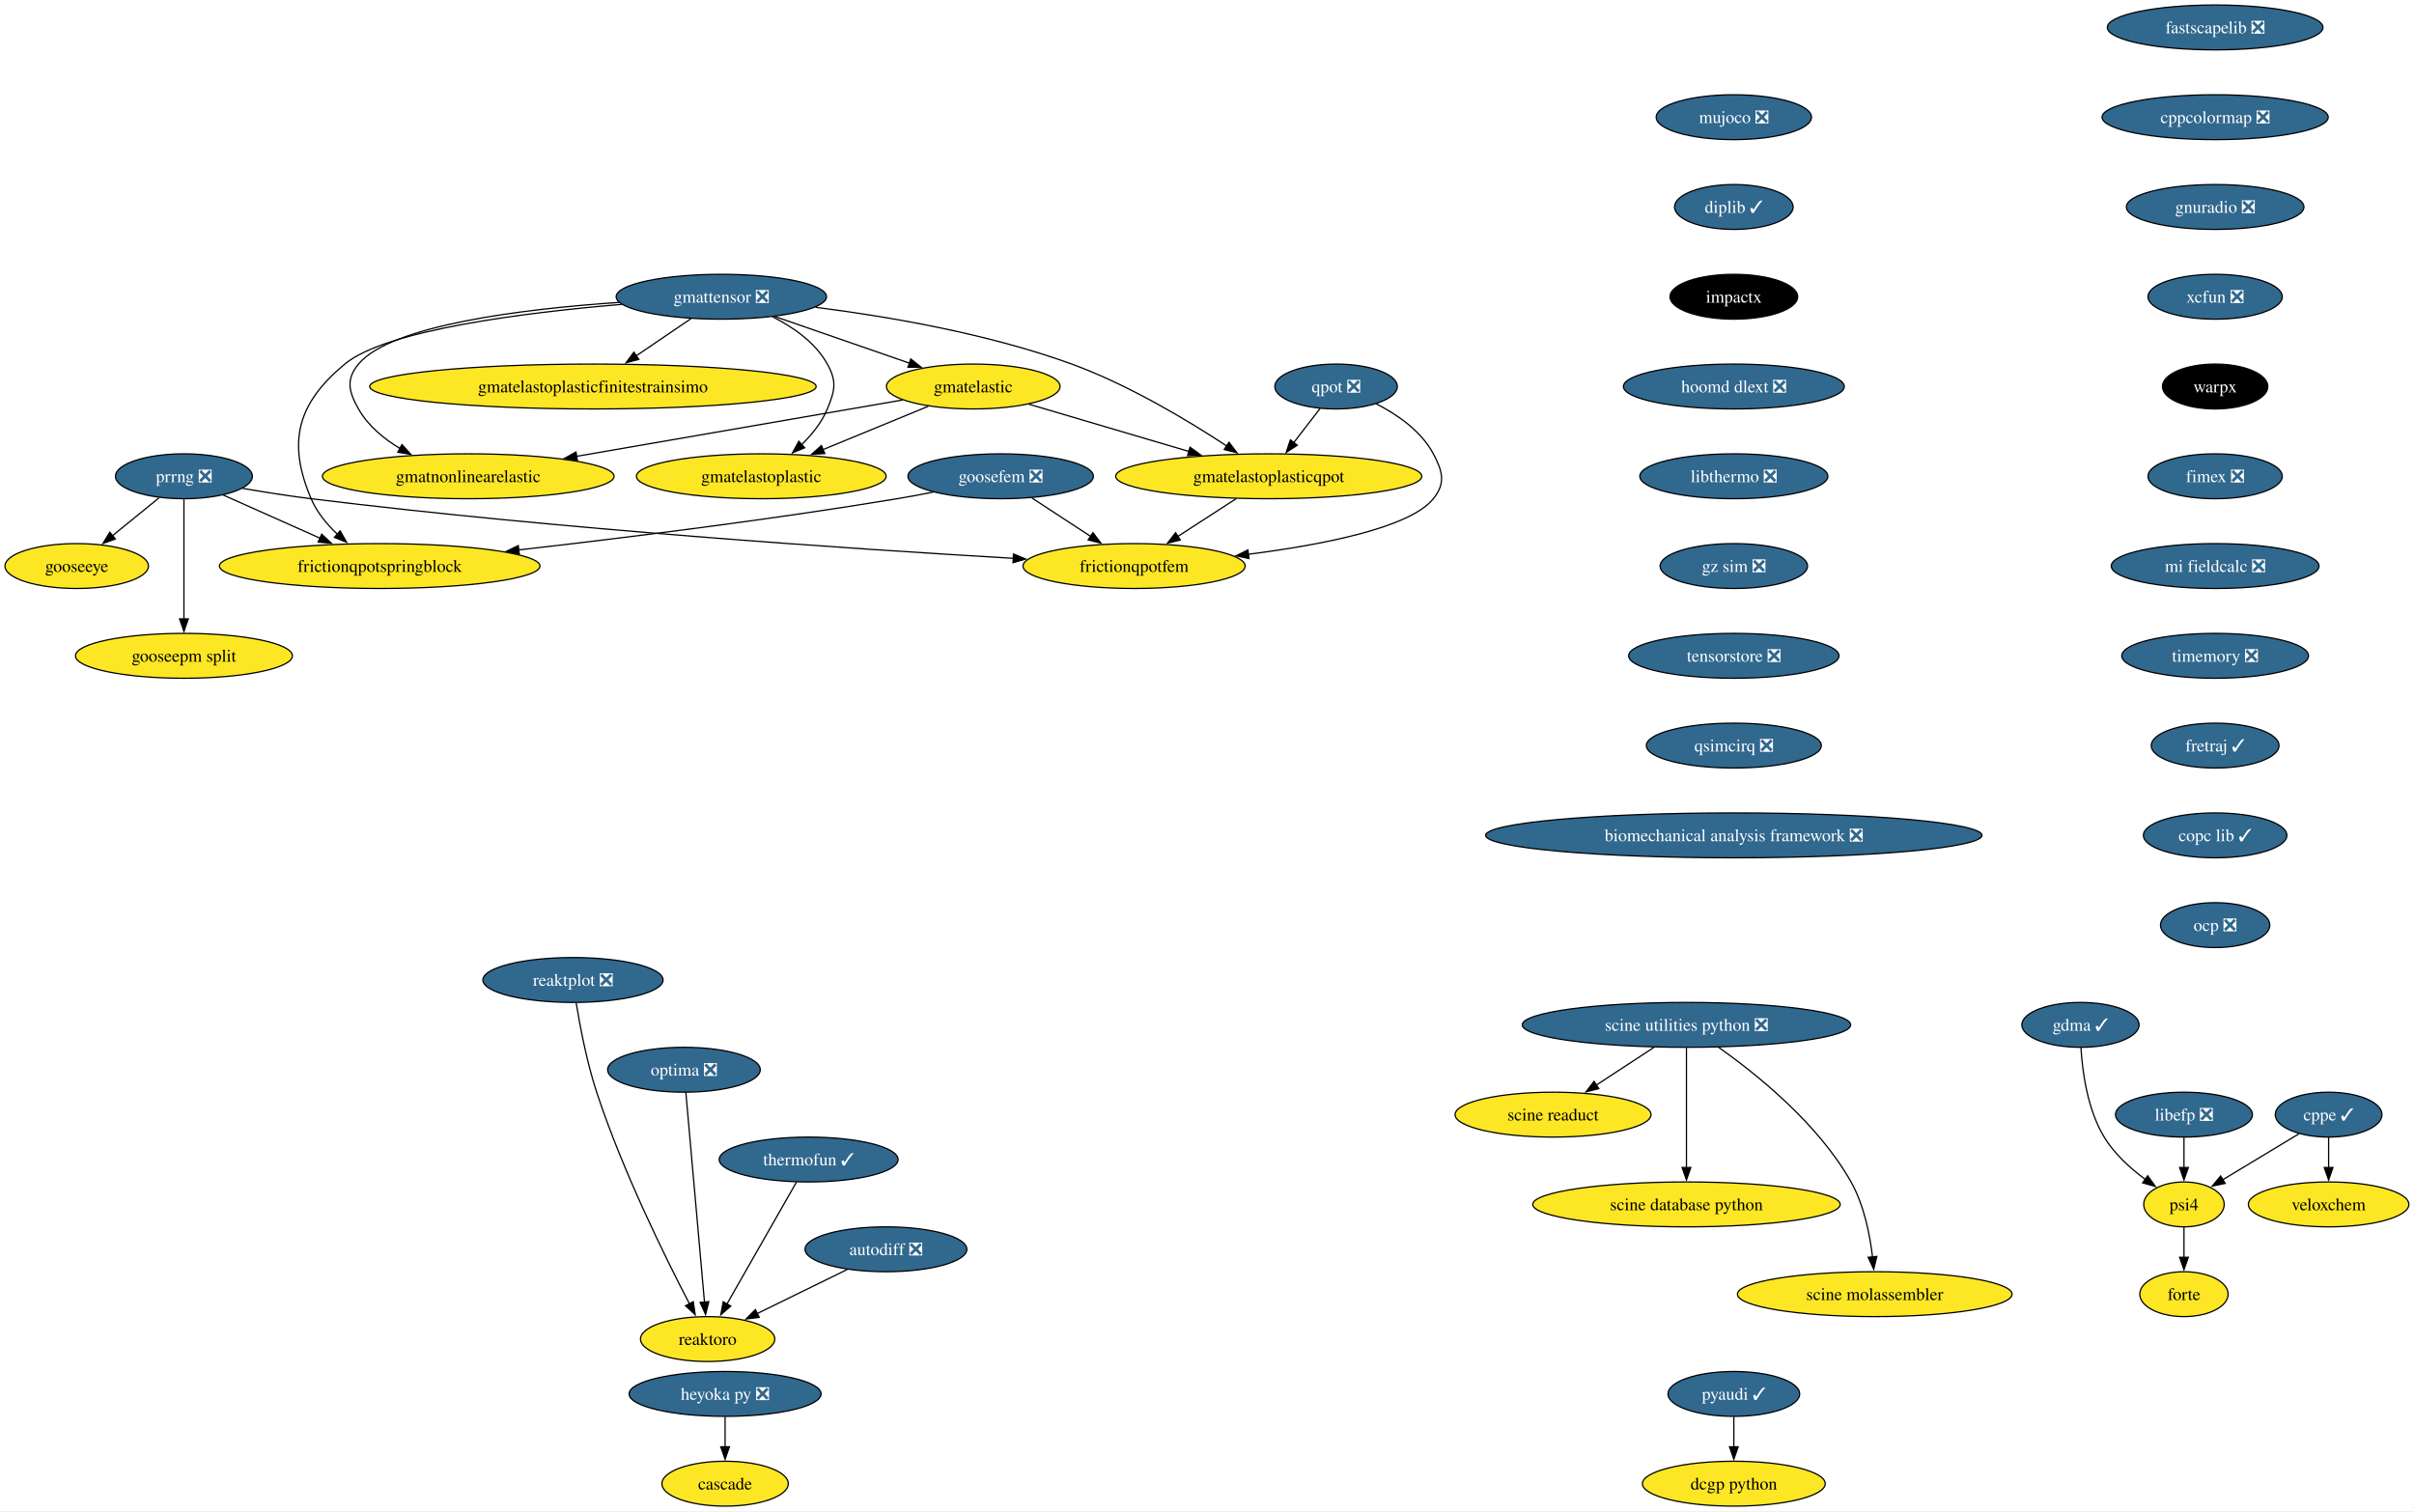
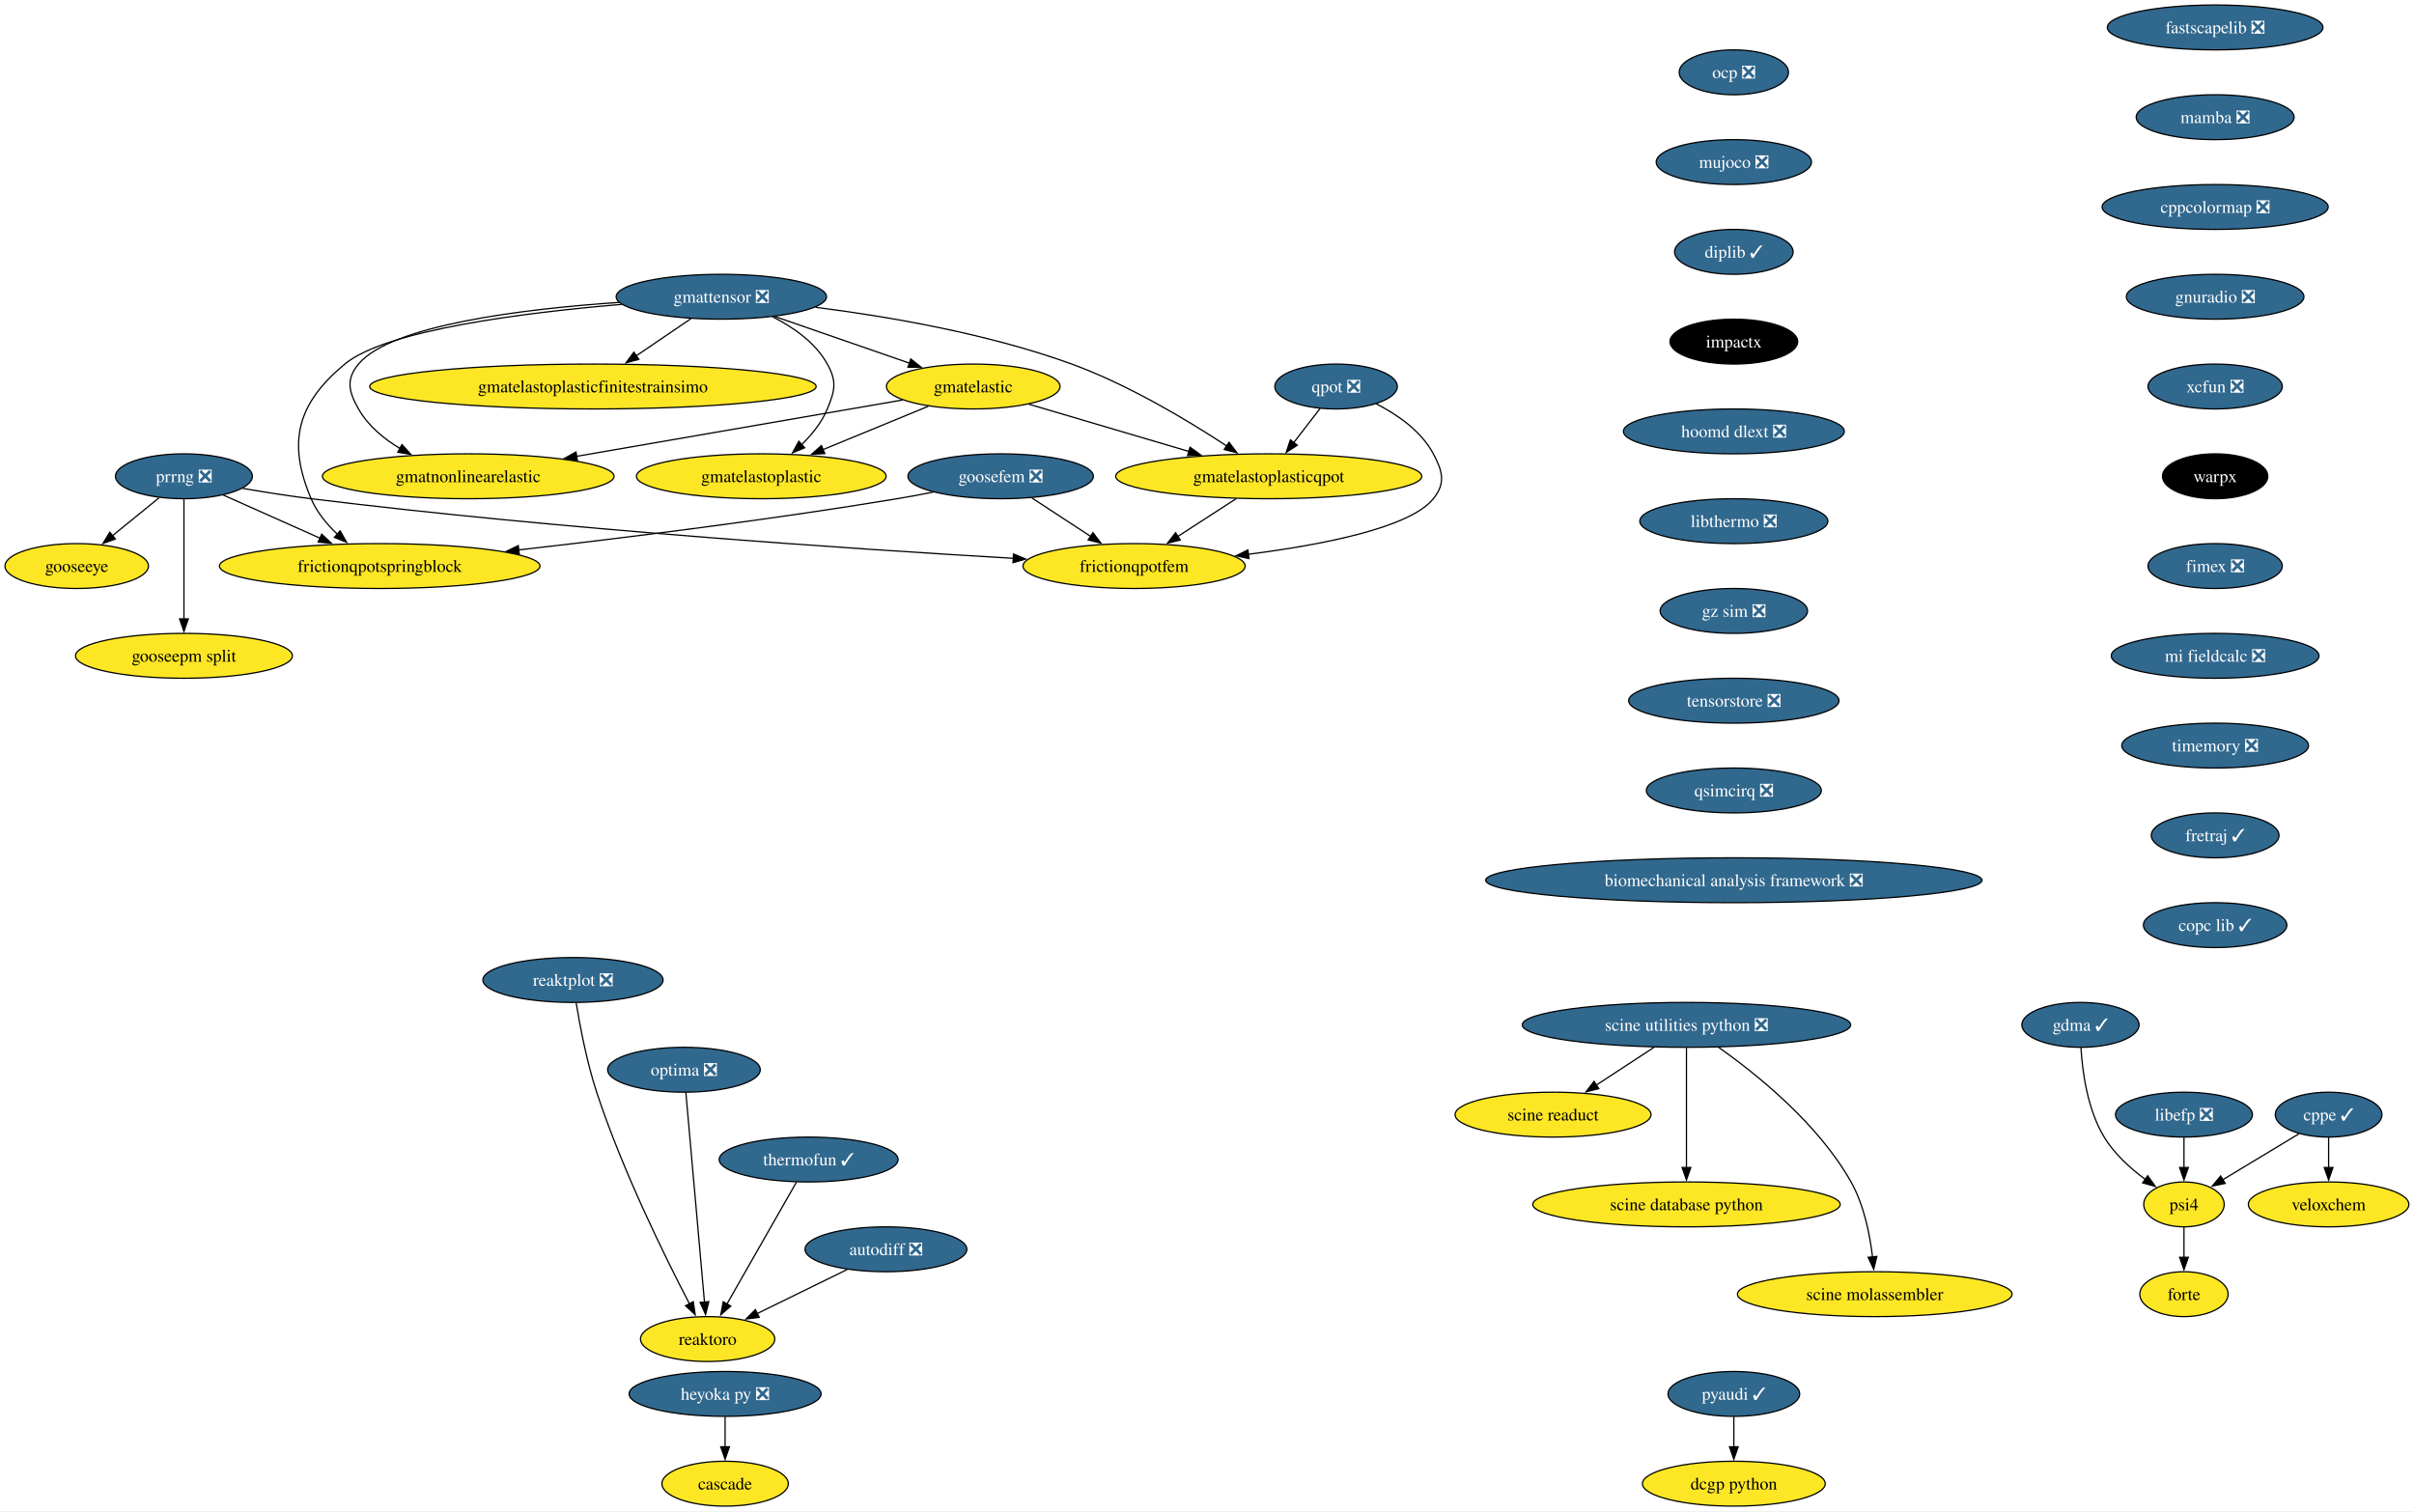
<svg xmlns="http://www.w3.org/2000/svg" xmlns:xlink="http://www.w3.org/1999/xlink" width="1936pt" height="1212pt" viewBox="0.00 0.00 1936.00 1212.00">
  <g id="graph0" class="graph" transform="scale(1 1) rotate(0) translate(4 1208)">
    <polygon fill="white" stroke="none" points="-4,4 -4,-1208 1931.88,-1208 1931.88,4 -4,4" />
    <g id="node1" class="node">
      <g id="a_node1">
        <a xlink:href="https://github.com/conda-forge/pyaudi-feedstock/pull/49" xlink:title="pyaudi ✓">
          <ellipse fill="#31688e" stroke="black" cx="1386.52" cy="-90" rx="52.79" ry="18" />
          <text xml:space="preserve" text-anchor="middle" x="1386.52" y="-85.33" font-family="Times,serif" font-size="14.00" fill="white">pyaudi ✓</text>
        </a>
      </g>
    </g>
    <g id="node2" class="node">
      <g id="a_node2">
        <a xlink:href="https://github.com/conda-forge/dcgp-python-feedstock" xlink:title="dcgp python">
          <ellipse fill="#fde725" stroke="black" cx="1386.52" cy="-18" rx="73.3" ry="18" />
          <text xml:space="preserve" text-anchor="middle" x="1386.52" y="-13.32" font-family="Times,serif" font-size="14.00">dcgp python</text>
        </a>
      </g>
    </g>
    <g id="edge1" class="edge">
      <path fill="none" stroke="black" d="M1386.52,-71.7C1386.52,-64.41 1386.52,-55.73 1386.52,-47.54" />
      <polygon fill="black" stroke="black" points="1390.02,-47.62 1386.52,-37.62 1383.02,-47.62 1390.02,-47.62" />
    </g>
    <g id="node3" class="node">
      <g id="a_node3">
        <a xlink:href="https://github.com/conda-forge/fastscapelib-feedstock/pull/22" xlink:title="fastscapelib ❎">
          <ellipse fill="#31688e" stroke="black" cx="1772.52" cy="-1186" rx="86.46" ry="18" />
          <text xml:space="preserve" text-anchor="middle" x="1772.52" y="-1181.33" font-family="Times,serif" font-size="14.00" fill="white">fastscapelib ❎</text>
        </a>
      </g>
    </g>
    <g id="node4" class="node">
      <g id="a_node4">
+         <a xlink:href="https://github.com/conda-forge/mamba-feedstock/pull/337" xlink:title="mamba ❎">
+           <ellipse fill="#31688e" stroke="black" cx="1772.52" cy="-1114" rx="63.31" ry="18" />
+           <text xml:space="preserve" text-anchor="middle" x="1772.52" y="-1109.33" font-family="Times,serif" font-size="14.00" fill="white">mamba ❎</text>
+         </a>
+       </g>
+     </g>
+     <g id="node7" class="node">
+       <g id="a_node7">
        <a xlink:href="https://github.com/conda-forge/cppcolormap-feedstock/pull/35" xlink:title="cppcolormap ❎">
-           <ellipse fill="#31688e" stroke="black" cx="1772.52" cy="-1114" rx="90.67" ry="18" />
-           <text xml:space="preserve" text-anchor="middle" x="1772.52" y="-1109.33" font-family="Times,serif" font-size="14.00" fill="white">cppcolormap ❎</text>
-         </a>
-       </g>
-     </g>
-     <g id="node8" class="node">
-       <g id="a_node8">
-         <a xlink:href="https://github.com/conda-forge/gnuradio-feedstock/pull/301" xlink:title="gnuradio ❎">
-           <ellipse fill="#31688e" stroke="black" cx="1772.52" cy="-1042" rx="71.2" ry="18" />
-           <text xml:space="preserve" text-anchor="middle" x="1772.52" y="-1037.33" font-family="Times,serif" font-size="14.00" fill="white">gnuradio ❎</text>
+           <ellipse fill="#31688e" stroke="black" cx="1772.52" cy="-1042" rx="90.67" ry="18" />
+           <text xml:space="preserve" text-anchor="middle" x="1772.52" y="-1037.33" font-family="Times,serif" font-size="14.00" fill="white">cppcolormap ❎</text>
        </a>
      </g>
    </g>
    <g id="node5" class="node">
      <g id="a_node5">
        <a xlink:href="https://github.com/conda-forge/reaktoro-feedstock" xlink:title="reaktoro">
          <ellipse fill="#fde725" stroke="black" cx="563.52" cy="-134" rx="53.84" ry="18" />
          <text xml:space="preserve" text-anchor="middle" x="563.52" y="-129.32" font-family="Times,serif" font-size="14.00">reaktoro</text>
        </a>
      </g>
    </g>
    <g id="node6" class="node">
      <g id="a_node6">
        <a xlink:href="https://github.com/conda-forge/autodiff-feedstock/pull/65" xlink:title="autodiff ❎">
          <ellipse fill="#31688e" stroke="black" cx="706.52" cy="-206" rx="64.89" ry="18" />
          <text xml:space="preserve" text-anchor="middle" x="706.52" y="-201.33" font-family="Times,serif" font-size="14.00" fill="white">autodiff ❎</text>
        </a>
      </g>
    </g>
    <g id="edge3" class="edge">
      <path fill="none" stroke="black" d="M675.49,-189.81C654.26,-179.42 625.94,-165.55 603.09,-154.37" />
      <polygon fill="black" stroke="black" points="604.9,-151.36 594.38,-150.11 601.83,-157.65 604.9,-151.36" />
    </g>
-     <g id="node7" class="node">
-       <g id="a_node7">
+     <g id="node9" class="node">
+       <g id="a_node9">
+         <a xlink:href="https://github.com/conda-forge/gnuradio-feedstock/pull/301" xlink:title="gnuradio ❎">
+           <ellipse fill="#31688e" stroke="black" cx="1772.52" cy="-970" rx="71.2" ry="18" />
+           <text xml:space="preserve" text-anchor="middle" x="1772.52" y="-965.33" font-family="Times,serif" font-size="14.00" fill="white">gnuradio ❎</text>
+         </a>
+       </g>
+     </g>
+     <g id="node8" class="node">
+       <g id="a_node8">
        <a xlink:href="https://github.com/conda-forge/thermofun-feedstock/pull/62" xlink:title="thermofun ✓">
          <ellipse fill="#31688e" stroke="black" cx="644.52" cy="-278" rx="71.73" ry="18" />
          <text xml:space="preserve" text-anchor="middle" x="644.52" y="-273.32" font-family="Times,serif" font-size="14.00" fill="white">thermofun ✓</text>
        </a>
      </g>
    </g>
-     <g id="edge4" class="edge">
+     <g id="edge5" class="edge">
      <path fill="none" stroke="black" d="M634.75,-259.87C620.89,-235.56 595.36,-190.82 578.93,-162.01" />
      <polygon fill="black" stroke="black" points="582.07,-160.46 574.08,-153.5 575.99,-163.92 582.07,-160.46" />
    </g>
+     <g id="node11" class="node">
+       <g id="a_node11">
+         <a xlink:href="https://github.com/conda-forge/xcfun-feedstock/pull/20" xlink:title="xcfun ❎">
+           <ellipse fill="#31688e" stroke="black" cx="1772.52" cy="-898" rx="53.84" ry="18" />
+           <text xml:space="preserve" text-anchor="middle" x="1772.52" y="-893.33" font-family="Times,serif" font-size="14.00" fill="white">xcfun ❎</text>
+         </a>
+       </g>
+     </g>
    <g id="node10" class="node">
      <g id="a_node10">
-         <a xlink:href="https://github.com/conda-forge/xcfun-feedstock/pull/20" xlink:title="xcfun ❎">
-           <ellipse fill="#31688e" stroke="black" cx="1772.52" cy="-970" rx="53.84" ry="18" />
-           <text xml:space="preserve" text-anchor="middle" x="1772.52" y="-965.33" font-family="Times,serif" font-size="14.00" fill="white">xcfun ❎</text>
-         </a>
-       </g>
-     </g>
-     <g id="node9" class="node">
-       <g id="a_node9">
        <a xlink:href="https://github.com/conda-forge/gooseeye-feedstock" xlink:title="gooseeye">
          <ellipse fill="#fde725" stroke="black" cx="57.52" cy="-754" rx="57.52" ry="18" />
          <text xml:space="preserve" text-anchor="middle" x="57.52" y="-749.33" font-family="Times,serif" font-size="14.00">gooseeye</text>
        </a>
      </g>
    </g>
-     <g id="node20" class="node">
-       <g id="a_node20">
+     <g id="node21" class="node">
+       <g id="a_node21">
        <a xlink:href="https://github.com/conda-forge/warpx-feedstock" xlink:title="warpx">
-           <ellipse fill="#000000" stroke="black" cx="1772.52" cy="-898" rx="42.26" ry="18" />
-           <text xml:space="preserve" text-anchor="middle" x="1772.52" y="-893.33" font-family="Times,serif" font-size="14.00" fill="white">warpx</text>
-         </a>
-       </g>
-     </g>
-     <g id="node11" class="node">
-       <g id="a_node11">
+           <ellipse fill="#000000" stroke="black" cx="1772.52" cy="-826" rx="42.26" ry="18" />
+           <text xml:space="preserve" text-anchor="middle" x="1772.52" y="-821.33" font-family="Times,serif" font-size="14.00" fill="white">warpx</text>
+         </a>
+       </g>
+     </g>
+     <g id="node12" class="node">
+       <g id="a_node12">
        <a xlink:href="https://github.com/conda-forge/gmatelastoplastic-feedstock" xlink:title="gmatelastoplastic">
          <ellipse fill="#fde725" stroke="black" cx="606.52" cy="-826" rx="100.14" ry="18" />
          <text xml:space="preserve" text-anchor="middle" x="606.52" y="-821.33" font-family="Times,serif" font-size="14.00">gmatelastoplastic</text>
        </a>
      </g>
    </g>
-     <g id="node12" class="node">
-       <g id="a_node12">
+     <g id="node13" class="node">
+       <g id="a_node13">
        <a xlink:href="https://github.com/conda-forge/gmatelastoplasticqpot-feedstock" xlink:title="gmatelastoplasticqpot">
          <ellipse fill="#fde725" stroke="black" cx="1013.52" cy="-826" rx="122.76" ry="18" />
          <text xml:space="preserve" text-anchor="middle" x="1013.52" y="-821.33" font-family="Times,serif" font-size="14.00">gmatelastoplasticqpot</text>
        </a>
      </g>
    </g>
-     <g id="node13" class="node">
-       <g id="a_node13">
+     <g id="node14" class="node">
+       <g id="a_node14">
        <a xlink:href="https://github.com/conda-forge/frictionqpotfem-feedstock" xlink:title="frictionqpotfem">
          <ellipse fill="#fde725" stroke="black" cx="905.52" cy="-754" rx="89.09" ry="18" />
          <text xml:space="preserve" text-anchor="middle" x="905.52" y="-749.33" font-family="Times,serif" font-size="14.00">frictionqpotfem</text>
        </a>
      </g>
    </g>
-     <g id="edge7" class="edge">
+     <g id="edge8" class="edge">
      <path fill="none" stroke="black" d="M987.38,-808.05C973.35,-798.96 955.86,-787.63 940.65,-777.77" />
      <polygon fill="black" stroke="black" points="942.62,-774.87 932.32,-772.37 938.81,-780.75 942.62,-774.87" />
    </g>
-     <g id="node14" class="node">
-       <g id="a_node14">
+     <g id="node15" class="node">
+       <g id="a_node15">
        <a xlink:href="https://github.com/conda-forge/gmatelastoplasticfinitestrainsimo-feedstock" xlink:title="gmatelastoplasticfinitestrainsimo">
          <ellipse fill="#fde725" stroke="black" cx="471.52" cy="-898" rx="179.05" ry="18" />
          <text xml:space="preserve" text-anchor="middle" x="471.52" y="-893.33" font-family="Times,serif" font-size="14.00">gmatelastoplasticfinitestrainsimo</text>
        </a>
      </g>
    </g>
-     <g id="node15" class="node">
-       <g id="a_node15">
+     <g id="node16" class="node">
+       <g id="a_node16">
        <a xlink:href="https://github.com/conda-forge/gmatnonlinearelastic-feedstock" xlink:title="gmatnonlinearelastic">
          <ellipse fill="#fde725" stroke="black" cx="371.52" cy="-826" rx="116.97" ry="18" />
          <text xml:space="preserve" text-anchor="middle" x="371.52" y="-821.33" font-family="Times,serif" font-size="14.00">gmatnonlinearelastic</text>
        </a>
      </g>
    </g>
-     <g id="node16" class="node">
-       <g id="a_node16">
+     <g id="node17" class="node">
+       <g id="a_node17">
        <a xlink:href="https://github.com/conda-forge/gmatelastic-feedstock" xlink:title="gmatelastic">
          <ellipse fill="#fde725" stroke="black" cx="776.52" cy="-898" rx="69.62" ry="18" />
          <text xml:space="preserve" text-anchor="middle" x="776.52" y="-893.33" font-family="Times,serif" font-size="14.00">gmatelastic</text>
        </a>
      </g>
    </g>
-     <g id="edge8" class="edge">
+     <g id="edge9" class="edge">
      <path fill="none" stroke="black" d="M740.47,-882.15C715.86,-872.02 682.95,-858.47 655.91,-847.34" />
      <polygon fill="black" stroke="black" points="657.46,-844.19 646.88,-843.62 654.8,-850.66 657.46,-844.19" />
    </g>
-     <g id="edge9" class="edge">
+     <g id="edge10" class="edge">
      <path fill="none" stroke="black" d="M821.1,-883.83C857.33,-873.13 908.92,-857.89 949.56,-845.89" />
      <polygon fill="black" stroke="black" points="950.39,-849.3 958.99,-843.11 948.41,-842.58 950.39,-849.3" />
    </g>
-     <g id="edge10" class="edge">
+     <g id="edge11" class="edge">
      <path fill="none" stroke="black" d="M719.78,-887.19C651.79,-875.44 537.17,-855.63 458.1,-841.96" />
      <polygon fill="black" stroke="black" points="459.13,-838.59 448.68,-840.34 457.93,-845.49 459.13,-838.59" />
    </g>
-     <g id="node17" class="node">
-       <g id="a_node17">
+     <g id="node18" class="node">
+       <g id="a_node18">
        <a xlink:href="https://github.com/conda-forge/goosefem-feedstock/pull/66" xlink:title="goosefem ❎">
          <ellipse fill="#31688e" stroke="black" cx="798.52" cy="-826" rx="74.36" ry="18" />
          <text xml:space="preserve" text-anchor="middle" x="798.52" y="-821.33" font-family="Times,serif" font-size="14.00" fill="white">goosefem ❎</text>
        </a>
      </g>
    </g>
-     <g id="edge11" class="edge">
+     <g id="edge12" class="edge">
      <path fill="none" stroke="black" d="M823.61,-808.59C837.73,-799.35 855.56,-787.68 870.99,-777.59" />
      <polygon fill="black" stroke="black" points="872.5,-780.78 878.95,-772.38 868.67,-774.93 872.5,-780.78" />
    </g>
-     <g id="node18" class="node">
-       <g id="a_node18">
+     <g id="node19" class="node">
+       <g id="a_node19">
        <a xlink:href="https://github.com/conda-forge/frictionqpotspringblock-feedstock" xlink:title="frictionqpotspringblock">
          <ellipse fill="#fde725" stroke="black" cx="300.52" cy="-754" rx="128.55" ry="18" />
          <text xml:space="preserve" text-anchor="middle" x="300.52" y="-749.33" font-family="Times,serif" font-size="14.00">frictionqpotspringblock</text>
        </a>
      </g>
    </g>
-     <g id="edge12" class="edge">
+     <g id="edge13" class="edge">
      <path fill="none" stroke="black" d="M744.61,-813.35C734.95,-811.43 724.95,-809.57 715.52,-808 613.11,-791 495.69,-776.46 411.94,-766.93" />
      <polygon fill="black" stroke="black" points="412.45,-763.47 402.12,-765.82 411.66,-770.42 412.45,-763.47" />
    </g>
-     <g id="node19" class="node">
-       <g id="a_node19">
+     <g id="node20" class="node">
+       <g id="a_node20">
        <a xlink:href="https://github.com/conda-forge/qpot-feedstock/pull/58" xlink:title="qpot ❎">
          <ellipse fill="#31688e" stroke="black" cx="1067.52" cy="-898" rx="49.1" ry="18" />
          <text xml:space="preserve" text-anchor="middle" x="1067.52" y="-893.33" font-family="Times,serif" font-size="14.00" fill="white">qpot ❎</text>
        </a>
      </g>
    </g>
-     <g id="edge13" class="edge">
+     <g id="edge14" class="edge">
      <path fill="none" stroke="black" d="M1054.72,-880.41C1048.43,-872.25 1040.69,-862.22 1033.63,-853.07" />
      <polygon fill="black" stroke="black" points="1036.41,-850.93 1027.53,-845.15 1030.86,-855.21 1036.41,-850.93" />
    </g>
-     <g id="edge14" class="edge">
+     <g id="edge15" class="edge">
      <path fill="none" stroke="black" d="M1099.57,-884.19C1116.52,-875.56 1135.79,-862.38 1145.52,-844 1153.01,-829.86 1155.54,-820.47 1145.52,-808 1126.82,-784.72 1056.81,-771.05 997.2,-763.44" />
      <polygon fill="black" stroke="black" points="997.68,-759.98 987.32,-762.23 996.82,-766.92 997.68,-759.98" />
    </g>
-     <g id="node21" class="node">
-       <g id="a_node21">
-         <a xlink:href="https://github.com/conda-forge/fimex-feedstock/pull/90" xlink:title="fimex ❎">
-           <ellipse fill="#31688e" stroke="black" cx="1772.52" cy="-826" rx="53.84" ry="18" />
-           <text xml:space="preserve" text-anchor="middle" x="1772.52" y="-821.33" font-family="Times,serif" font-size="14.00" fill="white">fimex ❎</text>
-         </a>
-       </g>
-     </g>
-     <g id="node29" class="node">
-       <g id="a_node29">
-         <a xlink:href="https://github.com/conda-forge/mi-fieldcalc-feedstock/pull/13" xlink:title="mi fieldcalc ❎">
-           <ellipse fill="#31688e" stroke="black" cx="1772.52" cy="-754" rx="83.3" ry="18" />
-           <text xml:space="preserve" text-anchor="middle" x="1772.52" y="-749.33" font-family="Times,serif" font-size="14.00" fill="white">mi fieldcalc ❎</text>
-         </a>
-       </g>
-     </g>
    <g id="node22" class="node">
      <g id="a_node22">
+         <a xlink:href="https://github.com/conda-forge/fimex-feedstock/pull/90" xlink:title="fimex ❎">
+           <ellipse fill="#31688e" stroke="black" cx="1772.52" cy="-754" rx="53.84" ry="18" />
+           <text xml:space="preserve" text-anchor="middle" x="1772.52" y="-749.33" font-family="Times,serif" font-size="14.00" fill="white">fimex ❎</text>
+         </a>
+       </g>
+     </g>
+     <g id="node30" class="node">
+       <g id="a_node30">
+         <a xlink:href="https://github.com/conda-forge/mi-fieldcalc-feedstock/pull/13" xlink:title="mi fieldcalc ❎">
+           <ellipse fill="#31688e" stroke="black" cx="1772.52" cy="-682" rx="83.3" ry="18" />
+           <text xml:space="preserve" text-anchor="middle" x="1772.52" y="-677.33" font-family="Times,serif" font-size="14.00" fill="white">mi fieldcalc ❎</text>
+         </a>
+       </g>
+     </g>
+     <g id="node23" class="node">
+       <g id="a_node23">
        <a xlink:href="https://github.com/conda-forge/gmattensor-feedstock/pull/42" xlink:title="gmattensor ❎">
          <ellipse fill="#31688e" stroke="black" cx="574.52" cy="-970" rx="84.35" ry="18" />
          <text xml:space="preserve" text-anchor="middle" x="574.52" y="-965.33" font-family="Times,serif" font-size="14.00" fill="white">gmattensor ❎</text>
        </a>
      </g>
    </g>
-     <g id="edge17" class="edge">
+     <g id="edge18" class="edge">
      <path fill="none" stroke="black" d="M615.53,-953.95C632.31,-945.52 649.99,-933.18 659.52,-916 667.29,-902.01 665.64,-894.78 659.52,-880 655.04,-869.18 647.16,-859.42 638.82,-851.31" />
      <polygon fill="black" stroke="black" points="641.34,-848.87 631.57,-844.78 636.66,-854.07 641.34,-848.87" />
    </g>
-     <g id="edge18" class="edge">
+     <g id="edge19" class="edge">
      <path fill="none" stroke="black" d="M649.95,-961.55C707.57,-954.25 788.24,-940.54 855.52,-916 901.03,-899.4 948.9,-870.61 979.86,-850.28" />
      <polygon fill="black" stroke="black" points="981.65,-853.29 988.04,-844.84 977.77,-847.46 981.65,-853.29" />
    </g>
-     <g id="edge19" class="edge">
+     <g id="edge20" class="edge">
      <path fill="none" stroke="black" d="M550.11,-952.41C536.94,-943.46 520.45,-932.25 505.99,-922.42" />
      <polygon fill="black" stroke="black" points="508.32,-919.78 498.08,-917.05 504.39,-925.57 508.32,-919.78" />
    </g>
-     <g id="edge20" class="edge">
+     <g id="edge21" class="edge">
      <path fill="none" stroke="black" d="M492.47,-965.46C415.93,-960.24 309.72,-947.4 283.52,-916 273.27,-903.71 275.65,-893.93 283.52,-880 291.15,-866.51 303.74,-856.07 317.04,-848.16" />
      <polygon fill="black" stroke="black" points="318.36,-851.43 325.47,-843.57 315.01,-845.28 318.36,-851.43" />
    </g>
-     <g id="edge21" class="edge">
+     <g id="edge22" class="edge">
      <path fill="none" stroke="black" d="M617.36,-954.15C649.02,-943.18 692.26,-928.2 725.67,-916.62" />
      <polygon fill="black" stroke="black" points="726.42,-920.07 734.72,-913.49 724.13,-913.45 726.42,-920.07" />
    </g>
-     <g id="edge22" class="edge">
+     <g id="edge23" class="edge">
      <path fill="none" stroke="black" d="M494.61,-963.86C416.78,-957.32 305.54,-943.41 272.52,-916 234.45,-884.4 226.16,-853.53 245.52,-808 250.11,-797.2 258.1,-787.53 266.59,-779.51" />
      <polygon fill="black" stroke="black" points="268.77,-782.25 274,-773.04 264.17,-776.98 268.77,-782.25" />
    </g>
-     <g id="node23" class="node">
-       <g id="a_node23">
+     <g id="node24" class="node">
+       <g id="a_node24">
        <a xlink:href="https://github.com/conda-forge/cppe-feedstock/pull/27" xlink:title="cppe ✓">
          <ellipse fill="#31688e" stroke="black" cx="1863.52" cy="-314" rx="42.79" ry="18" />
          <text xml:space="preserve" text-anchor="middle" x="1863.52" y="-309.32" font-family="Times,serif" font-size="14.00" fill="white">cppe ✓</text>
        </a>
      </g>
    </g>
-     <g id="node24" class="node">
-       <g id="a_node24">
+     <g id="node25" class="node">
+       <g id="a_node25">
        <a xlink:href="https://github.com/conda-forge/veloxchem-feedstock" xlink:title="veloxchem">
          <ellipse fill="#fde725" stroke="black" cx="1863.52" cy="-242" rx="64.36" ry="18" />
          <text xml:space="preserve" text-anchor="middle" x="1863.52" y="-237.32" font-family="Times,serif" font-size="14.00">veloxchem</text>
        </a>
      </g>
    </g>
-     <g id="edge23" class="edge">
+     <g id="edge24" class="edge">
      <path fill="none" stroke="black" d="M1863.52,-295.7C1863.52,-288.41 1863.52,-279.73 1863.52,-271.54" />
      <polygon fill="black" stroke="black" points="1867.02,-271.62 1863.52,-261.62 1860.02,-271.62 1867.02,-271.62" />
    </g>
-     <g id="node25" class="node">
-       <g id="a_node25">
+     <g id="node26" class="node">
+       <g id="a_node26">
        <a xlink:href="https://github.com/conda-forge/psi4-feedstock" xlink:title="psi4">
          <ellipse fill="#fde725" stroke="black" cx="1747.52" cy="-242" rx="32.27" ry="18" />
          <text xml:space="preserve" text-anchor="middle" x="1747.52" y="-237.32" font-family="Times,serif" font-size="14.00">psi4</text>
        </a>
      </g>
    </g>
-     <g id="edge24" class="edge">
+     <g id="edge25" class="edge">
      <path fill="none" stroke="black" d="M1839.77,-298.67C1822.12,-288.02 1797.9,-273.4 1778.7,-261.81" />
      <polygon fill="black" stroke="black" points="1780.57,-258.85 1770.2,-256.68 1776.95,-264.85 1780.57,-258.85" />
    </g>
-     <g id="node26" class="node">
-       <g id="a_node26">
+     <g id="node27" class="node">
+       <g id="a_node27">
        <a xlink:href="https://github.com/conda-forge/forte-feedstock" xlink:title="forte">
          <ellipse fill="#fde725" stroke="black" cx="1747.52" cy="-170" rx="35.42" ry="18" />
          <text xml:space="preserve" text-anchor="middle" x="1747.52" y="-165.32" font-family="Times,serif" font-size="14.00">forte</text>
        </a>
      </g>
    </g>
-     <g id="edge25" class="edge">
+     <g id="edge26" class="edge">
      <path fill="none" stroke="black" d="M1747.52,-223.7C1747.52,-216.41 1747.52,-207.73 1747.52,-199.54" />
      <polygon fill="black" stroke="black" points="1751.02,-199.62 1747.52,-189.62 1744.02,-199.62 1751.02,-199.62" />
    </g>
-     <g id="node27" class="node">
-       <g id="a_node27">
+     <g id="node28" class="node">
+       <g id="a_node28">
        <a xlink:href="https://github.com/conda-forge/heyoka.py-feedstock/pull/108" xlink:title="heyoka py ❎">
          <ellipse fill="#31688e" stroke="black" cx="577.52" cy="-90" rx="76.99" ry="18" />
          <text xml:space="preserve" text-anchor="middle" x="577.52" y="-85.33" font-family="Times,serif" font-size="14.00" fill="white">heyoka py ❎</text>
        </a>
      </g>
    </g>
-     <g id="node28" class="node">
-       <g id="a_node28">
+     <g id="node29" class="node">
+       <g id="a_node29">
        <a xlink:href="https://github.com/conda-forge/cascade-feedstock" xlink:title="cascade">
          <ellipse fill="#fde725" stroke="black" cx="577.52" cy="-18" rx="50.68" ry="18" />
          <text xml:space="preserve" text-anchor="middle" x="577.52" y="-13.32" font-family="Times,serif" font-size="14.00">cascade</text>
        </a>
      </g>
    </g>
-     <g id="edge26" class="edge">
+     <g id="edge27" class="edge">
      <path fill="none" stroke="black" d="M577.52,-71.7C577.52,-64.41 577.52,-55.73 577.52,-47.54" />
      <polygon fill="black" stroke="black" points="581.02,-47.62 577.52,-37.62 574.02,-47.62 581.02,-47.62" />
    </g>
-     <g id="node32" class="node">
-       <g id="a_node32">
+     <g id="node33" class="node">
+       <g id="a_node33">
        <a xlink:href="https://github.com/conda-forge/timemory-feedstock/pull/22" xlink:title="timemory ❎">
-           <ellipse fill="#31688e" stroke="black" cx="1772.52" cy="-682" rx="74.88" ry="18" />
-           <text xml:space="preserve" text-anchor="middle" x="1772.52" y="-677.33" font-family="Times,serif" font-size="14.00" fill="white">timemory ❎</text>
-         </a>
-       </g>
-     </g>
-     <g id="node30" class="node">
-       <g id="a_node30">
+           <ellipse fill="#31688e" stroke="black" cx="1772.52" cy="-610" rx="74.88" ry="18" />
+           <text xml:space="preserve" text-anchor="middle" x="1772.52" y="-605.33" font-family="Times,serif" font-size="14.00" fill="white">timemory ❎</text>
+         </a>
+       </g>
+     </g>
+     <g id="node31" class="node">
+       <g id="a_node31">
        <a xlink:href="https://github.com/conda-forge/prrng-feedstock/pull/67" xlink:title="prrng ❎">
          <ellipse fill="#31688e" stroke="black" cx="143.52" cy="-826" rx="54.89" ry="18" />
          <text xml:space="preserve" text-anchor="middle" x="143.52" y="-821.33" font-family="Times,serif" font-size="14.00" fill="white">prrng ❎</text>
        </a>
      </g>
    </g>
-     <g id="edge28" class="edge">
+     <g id="edge29" class="edge">
      <path fill="none" stroke="black" d="M123.58,-808.76C112.4,-799.66 98.26,-788.16 85.94,-778.13" />
      <polygon fill="black" stroke="black" points="88.5,-775.7 78.53,-772.1 84.08,-781.13 88.5,-775.7" />
    </g>
-     <g id="edge29" class="edge">
+     <g id="edge30" class="edge">
      <path fill="none" stroke="black" d="M190.63,-816.29C207.85,-813.33 227.53,-810.22 245.52,-808 445,-783.41 679.88,-767.69 808.74,-760.19" />
      <polygon fill="black" stroke="black" points="808.82,-763.69 818.6,-759.62 808.42,-756.7 808.82,-763.69" />
    </g>
-     <g id="edge30" class="edge">
+     <g id="edge31" class="edge">
      <path fill="none" stroke="black" d="M174.92,-811C197.15,-801.09 227.39,-787.61 252.63,-776.35" />
      <polygon fill="black" stroke="black" points="254.01,-779.57 261.72,-772.3 251.16,-773.18 254.01,-779.57" />
    </g>
-     <g id="node31" class="node">
-       <g id="a_node31">
+     <g id="node32" class="node">
+       <g id="a_node32">
        <a xlink:href="https://github.com/conda-forge/gooseepm-split-feedstock" xlink:title="gooseepm split">
          <ellipse fill="#fde725" stroke="black" cx="143.52" cy="-682" rx="86.98" ry="18" />
          <text xml:space="preserve" text-anchor="middle" x="143.52" y="-677.33" font-family="Times,serif" font-size="14.00">gooseepm split</text>
        </a>
      </g>
    </g>
-     <g id="edge31" class="edge">
+     <g id="edge32" class="edge">
      <path fill="none" stroke="black" d="M143.52,-807.59C143.52,-783.61 143.52,-740.14 143.52,-711.42" />
      <polygon fill="black" stroke="black" points="147.02,-711.62 143.52,-701.62 140.02,-711.62 147.02,-711.62" />
    </g>
+     <g id="node35" class="node">
+       <g id="a_node35">
+         <a xlink:href="https://github.com/conda-forge/fretraj-feedstock/pull/12" xlink:title="fretraj ✓">
+           <ellipse fill="#31688e" stroke="black" cx="1772.52" cy="-538" rx="51.21" ry="18" />
+           <text xml:space="preserve" text-anchor="middle" x="1772.52" y="-533.33" font-family="Times,serif" font-size="14.00" fill="white">fretraj ✓</text>
+         </a>
+       </g>
+     </g>
    <g id="node34" class="node">
      <g id="a_node34">
-         <a xlink:href="https://github.com/conda-forge/fretraj-feedstock/pull/12" xlink:title="fretraj ✓">
-           <ellipse fill="#31688e" stroke="black" cx="1772.52" cy="-610" rx="51.21" ry="18" />
-           <text xml:space="preserve" text-anchor="middle" x="1772.52" y="-605.33" font-family="Times,serif" font-size="14.00" fill="white">fretraj ✓</text>
-         </a>
-       </g>
-     </g>
-     <g id="node33" class="node">
-       <g id="a_node33">
        <a xlink:href="https://github.com/conda-forge/optima-feedstock/pull/44" xlink:title="optima ❎">
          <ellipse fill="#31688e" stroke="black" cx="544.52" cy="-350" rx="61.2" ry="18" />
          <text xml:space="preserve" text-anchor="middle" x="544.52" y="-345.32" font-family="Times,serif" font-size="14.00" fill="white">optima ❎</text>
        </a>
      </g>
    </g>
-     <g id="edge33" class="edge">
+     <g id="edge34" class="edge">
      <path fill="none" stroke="black" d="M546.04,-331.85C549.3,-295.14 556.98,-208.66 560.99,-163.53" />
      <polygon fill="black" stroke="black" points="564.46,-164.01 561.86,-153.74 557.49,-163.39 564.46,-164.01" />
    </g>
-     <g id="node35" class="node">
-       <g id="a_node35">
-         <a xlink:href="https://github.com/conda-forge/copc-lib-feedstock/pull/35" xlink:title="copc lib ✓">
-           <ellipse fill="#31688e" stroke="black" cx="1772.52" cy="-538" rx="57.52" ry="18" />
-           <text xml:space="preserve" text-anchor="middle" x="1772.52" y="-533.33" font-family="Times,serif" font-size="14.00" fill="white">copc lib ✓</text>
-         </a>
-       </g>
-     </g>
    <g id="node36" class="node">
      <g id="a_node36">
-         <a xlink:href="https://github.com/conda-forge/ocp-feedstock/pull/66" xlink:title="ocp ❎">
-           <ellipse fill="#31688e" stroke="black" cx="1772.52" cy="-466" rx="43.84" ry="18" />
-           <text xml:space="preserve" text-anchor="middle" x="1772.52" y="-461.32" font-family="Times,serif" font-size="14.00" fill="white">ocp ❎</text>
+         <a xlink:href="https://github.com/conda-forge/copc-lib-feedstock/pull/35" xlink:title="copc lib ✓">
+           <ellipse fill="#31688e" stroke="black" cx="1772.52" cy="-466" rx="57.52" ry="18" />
+           <text xml:space="preserve" text-anchor="middle" x="1772.52" y="-461.32" font-family="Times,serif" font-size="14.00" fill="white">copc lib ✓</text>
        </a>
      </g>
    </g>
    <g id="node37" class="node">
      <g id="a_node37">
+         <a xlink:href="https://github.com/conda-forge/ocp-feedstock/pull/66" xlink:title="ocp ❎">
+           <ellipse fill="#31688e" stroke="black" cx="1386.52" cy="-1150" rx="43.84" ry="18" />
+           <text xml:space="preserve" text-anchor="middle" x="1386.52" y="-1145.33" font-family="Times,serif" font-size="14.00" fill="white">ocp ❎</text>
+         </a>
+       </g>
+     </g>
+     <g id="node38" class="node">
+       <g id="a_node38">
+         <a xlink:href="https://github.com/conda-forge/mujoco-feedstock/pull/89" xlink:title="mujoco ❎">
+           <ellipse fill="#31688e" stroke="black" cx="1386.52" cy="-1078" rx="62.26" ry="18" />
+           <text xml:space="preserve" text-anchor="middle" x="1386.52" y="-1073.33" font-family="Times,serif" font-size="14.00" fill="white">mujoco ❎</text>
+         </a>
+       </g>
+     </g>
+     <g id="node43" class="node">
+       <g id="a_node43">
+         <a xlink:href="https://github.com/conda-forge/diplib-feedstock/pull/19" xlink:title="diplib ✓">
+           <ellipse fill="#31688e" stroke="black" cx="1386.52" cy="-1006" rx="47.53" ry="18" />
+           <text xml:space="preserve" text-anchor="middle" x="1386.52" y="-1001.33" font-family="Times,serif" font-size="14.00" fill="white">diplib ✓</text>
+         </a>
+       </g>
+     </g>
+     <g id="node39" class="node">
+       <g id="a_node39">
        <a xlink:href="https://github.com/conda-forge/scine-utilities-python-feedstock/pull/21" xlink:title="scine utilities python ❎">
          <ellipse fill="#31688e" stroke="black" cx="1348.52" cy="-386" rx="131.7" ry="18" />
          <text xml:space="preserve" text-anchor="middle" x="1348.52" y="-381.32" font-family="Times,serif" font-size="14.00" fill="white">scine utilities python ❎</text>
        </a>
      </g>
    </g>
-     <g id="node38" class="node">
-       <g id="a_node38">
+     <g id="node40" class="node">
+       <g id="a_node40">
        <a xlink:href="https://github.com/conda-forge/scine-readuct-feedstock" xlink:title="scine readuct">
          <ellipse fill="#fde725" stroke="black" cx="1241.52" cy="-314" rx="78.57" ry="18" />
          <text xml:space="preserve" text-anchor="middle" x="1241.52" y="-309.32" font-family="Times,serif" font-size="14.00">scine readuct</text>
        </a>
      </g>
    </g>
-     <g id="edge37" class="edge">
+     <g id="edge38" class="edge">
      <path fill="none" stroke="black" d="M1322.35,-367.88C1308.44,-358.78 1291.17,-347.48 1276.16,-337.66" />
      <polygon fill="black" stroke="black" points="1278.24,-334.84 1267.96,-332.29 1274.41,-340.7 1278.24,-334.84" />
    </g>
-     <g id="node39" class="node">
-       <g id="a_node39">
+     <g id="node41" class="node">
+       <g id="a_node41">
        <a xlink:href="https://github.com/conda-forge/scine-database-python-feedstock" xlink:title="scine database python">
          <ellipse fill="#fde725" stroke="black" cx="1348.52" cy="-242" rx="123.29" ry="18" />
          <text xml:space="preserve" text-anchor="middle" x="1348.52" y="-237.32" font-family="Times,serif" font-size="14.00">scine database python</text>
        </a>
      </g>
    </g>
-     <g id="edge38" class="edge">
+     <g id="edge39" class="edge">
      <path fill="none" stroke="black" d="M1348.52,-367.59C1348.52,-343.61 1348.52,-300.14 1348.52,-271.42" />
      <polygon fill="black" stroke="black" points="1352.02,-271.62 1348.52,-261.62 1345.02,-271.62 1352.02,-271.62" />
    </g>
-     <g id="node40" class="node">
-       <g id="a_node40">
+     <g id="node42" class="node">
+       <g id="a_node42">
        <a xlink:href="https://github.com/conda-forge/scine-molassembler-feedstock" xlink:title="scine molassembler">
          <ellipse fill="#fde725" stroke="black" cx="1499.52" cy="-170" rx="110.13" ry="18" />
          <text xml:space="preserve" text-anchor="middle" x="1499.52" y="-165.32" font-family="Times,serif" font-size="14.00">scine molassembler</text>
        </a>
      </g>
    </g>
-     <g id="edge39" class="edge">
+     <g id="edge40" class="edge">
      <path fill="none" stroke="black" d="M1374.31,-368C1404.67,-346.56 1454.26,-306.79 1480.52,-260 1490.88,-241.55 1495.6,-218.06 1497.74,-199.84" />
      <polygon fill="black" stroke="black" points="1501.22,-200.26 1498.69,-189.97 1494.25,-199.59 1501.22,-200.26" />
    </g>
-     <g id="node41" class="node">
-       <g id="a_node41">
-         <a xlink:href="https://github.com/conda-forge/mujoco-feedstock/pull/89" xlink:title="mujoco ❎">
-           <ellipse fill="#31688e" stroke="black" cx="1386.52" cy="-1114" rx="62.26" ry="18" />
-           <text xml:space="preserve" text-anchor="middle" x="1386.52" y="-1109.33" font-family="Times,serif" font-size="14.00" fill="white">mujoco ❎</text>
-         </a>
-       </g>
-     </g>
-     <g id="node42" class="node">
-       <g id="a_node42">
-         <a xlink:href="https://github.com/conda-forge/diplib-feedstock/pull/19" xlink:title="diplib ✓">
-           <ellipse fill="#31688e" stroke="black" cx="1386.52" cy="-1042" rx="47.53" ry="18" />
-           <text xml:space="preserve" text-anchor="middle" x="1386.52" y="-1037.33" font-family="Times,serif" font-size="14.00" fill="white">diplib ✓</text>
-         </a>
-       </g>
-     </g>
-     <g id="node43" class="node">
-       <g id="a_node43">
-         <a xlink:href="https://github.com/conda-forge/impactx-feedstock" xlink:title="impactx">
-           <ellipse fill="#000000" stroke="black" cx="1386.52" cy="-970" rx="51.21" ry="18" />
-           <text xml:space="preserve" text-anchor="middle" x="1386.52" y="-965.33" font-family="Times,serif" font-size="14.00" fill="white">impactx</text>
-         </a>
-       </g>
-     </g>
    <g id="node44" class="node">
      <g id="a_node44">
+         <a xlink:href="https://github.com/conda-forge/impactx-feedstock" xlink:title="impactx">
+           <ellipse fill="#000000" stroke="black" cx="1386.52" cy="-934" rx="51.21" ry="18" />
+           <text xml:space="preserve" text-anchor="middle" x="1386.52" y="-929.33" font-family="Times,serif" font-size="14.00" fill="white">impactx</text>
+         </a>
+       </g>
+     </g>
+     <g id="node45" class="node">
+       <g id="a_node45">
        <a xlink:href="https://github.com/conda-forge/hoomd-dlext-feedstock/pull/17" xlink:title="hoomd dlext ❎">
-           <ellipse fill="#31688e" stroke="black" cx="1386.52" cy="-898" rx="88.56" ry="18" />
-           <text xml:space="preserve" text-anchor="middle" x="1386.52" y="-893.33" font-family="Times,serif" font-size="14.00" fill="white">hoomd dlext ❎</text>
+           <ellipse fill="#31688e" stroke="black" cx="1386.52" cy="-862" rx="88.56" ry="18" />
+           <text xml:space="preserve" text-anchor="middle" x="1386.52" y="-857.33" font-family="Times,serif" font-size="14.00" fill="white">hoomd dlext ❎</text>
+         </a>
+       </g>
+     </g>
+     <g id="node47" class="node">
+       <g id="a_node47">
+         <a xlink:href="https://github.com/conda-forge/libthermo-feedstock/pull/20" xlink:title="libthermo ❎">
+           <ellipse fill="#31688e" stroke="black" cx="1386.52" cy="-790" rx="75.41" ry="18" />
+           <text xml:space="preserve" text-anchor="middle" x="1386.52" y="-785.33" font-family="Times,serif" font-size="14.00" fill="white">libthermo ❎</text>
        </a>
      </g>
    </g>
    <g id="node46" class="node">
      <g id="a_node46">
-         <a xlink:href="https://github.com/conda-forge/libthermo-feedstock/pull/20" xlink:title="libthermo ❎">
-           <ellipse fill="#31688e" stroke="black" cx="1386.52" cy="-826" rx="75.41" ry="18" />
-           <text xml:space="preserve" text-anchor="middle" x="1386.52" y="-821.33" font-family="Times,serif" font-size="14.00" fill="white">libthermo ❎</text>
-         </a>
-       </g>
-     </g>
-     <g id="node45" class="node">
-       <g id="a_node45">
        <a xlink:href="https://github.com/conda-forge/reaktplot-feedstock/pull/13" xlink:title="reaktplot ❎">
          <ellipse fill="#31688e" stroke="black" cx="455.52" cy="-422" rx="72.25" ry="18" />
          <text xml:space="preserve" text-anchor="middle" x="455.52" y="-417.32" font-family="Times,serif" font-size="14.00" fill="white">reaktplot ❎</text>
        </a>
      </g>
    </g>
-     <g id="edge43" class="edge">
+     <g id="edge44" class="edge">
      <path fill="none" stroke="black" d="M458.09,-403.65C461.05,-385.5 466.53,-356.32 474.52,-332 495.15,-269.2 529.51,-199.57 548.96,-162.23" />
      <polygon fill="black" stroke="black" points="551.99,-163.98 553.55,-153.5 545.8,-160.72 551.99,-163.98" />
    </g>
-     <g id="node47" class="node">
-       <g id="a_node47">
-         <a xlink:href="https://github.com/conda-forge/gz-sim-feedstock/pull/97" xlink:title="gz sim ❎">
-           <ellipse fill="#31688e" stroke="black" cx="1386.52" cy="-754" rx="59.1" ry="18" />
-           <text xml:space="preserve" text-anchor="middle" x="1386.52" y="-749.33" font-family="Times,serif" font-size="14.00" fill="white">gz sim ❎</text>
-         </a>
-       </g>
-     </g>
    <g id="node48" class="node">
      <g id="a_node48">
-         <a xlink:href="https://github.com/conda-forge/tensorstore-feedstock/pull/57" xlink:title="tensorstore ❎">
-           <ellipse fill="#31688e" stroke="black" cx="1386.52" cy="-682" rx="84.35" ry="18" />
-           <text xml:space="preserve" text-anchor="middle" x="1386.52" y="-677.33" font-family="Times,serif" font-size="14.00" fill="white">tensorstore ❎</text>
-         </a>
-       </g>
-     </g>
-     <g id="node51" class="node">
-       <g id="a_node51">
-         <a xlink:href="https://github.com/conda-forge/qsimcirq-feedstock/pull/30" xlink:title="qsimcirq ❎">
-           <ellipse fill="#31688e" stroke="black" cx="1386.52" cy="-610" rx="70.15" ry="18" />
-           <text xml:space="preserve" text-anchor="middle" x="1386.52" y="-605.33" font-family="Times,serif" font-size="14.00" fill="white">qsimcirq ❎</text>
+         <a xlink:href="https://github.com/conda-forge/gz-sim-feedstock/pull/97" xlink:title="gz sim ❎">
+           <ellipse fill="#31688e" stroke="black" cx="1386.52" cy="-718" rx="59.1" ry="18" />
+           <text xml:space="preserve" text-anchor="middle" x="1386.52" y="-713.33" font-family="Times,serif" font-size="14.00" fill="white">gz sim ❎</text>
        </a>
      </g>
    </g>
    <g id="node49" class="node">
      <g id="a_node49">
+         <a xlink:href="https://github.com/conda-forge/tensorstore-feedstock/pull/57" xlink:title="tensorstore ❎">
+           <ellipse fill="#31688e" stroke="black" cx="1386.52" cy="-646" rx="84.35" ry="18" />
+           <text xml:space="preserve" text-anchor="middle" x="1386.52" y="-641.33" font-family="Times,serif" font-size="14.00" fill="white">tensorstore ❎</text>
+         </a>
+       </g>
+     </g>
+     <g id="node52" class="node">
+       <g id="a_node52">
+         <a xlink:href="https://github.com/conda-forge/qsimcirq-feedstock/pull/30" xlink:title="qsimcirq ❎">
+           <ellipse fill="#31688e" stroke="black" cx="1386.52" cy="-574" rx="70.15" ry="18" />
+           <text xml:space="preserve" text-anchor="middle" x="1386.52" y="-569.33" font-family="Times,serif" font-size="14.00" fill="white">qsimcirq ❎</text>
+         </a>
+       </g>
+     </g>
+     <g id="node50" class="node">
+       <g id="a_node50">
        <a xlink:href="https://github.com/conda-forge/libefp-feedstock/pull/11" xlink:title="libefp ❎">
          <ellipse fill="#31688e" stroke="black" cx="1747.52" cy="-314" rx="54.89" ry="18" />
          <text xml:space="preserve" text-anchor="middle" x="1747.52" y="-309.32" font-family="Times,serif" font-size="14.00" fill="white">libefp ❎</text>
        </a>
      </g>
    </g>
-     <g id="edge47" class="edge">
+     <g id="edge48" class="edge">
      <path fill="none" stroke="black" d="M1747.52,-295.7C1747.52,-288.41 1747.52,-279.73 1747.52,-271.54" />
      <polygon fill="black" stroke="black" points="1751.02,-271.62 1747.52,-261.62 1744.02,-271.62 1751.02,-271.62" />
    </g>
-     <g id="node50" class="node">
-       <g id="a_node50">
+     <g id="node51" class="node">
+       <g id="a_node51">
        <a xlink:href="https://github.com/conda-forge/gdma-feedstock/pull/13" xlink:title="gdma ✓">
          <ellipse fill="#31688e" stroke="black" cx="1664.52" cy="-386" rx="47" ry="18" />
          <text xml:space="preserve" text-anchor="middle" x="1664.52" y="-381.32" font-family="Times,serif" font-size="14.00" fill="white">gdma ✓</text>
        </a>
      </g>
    </g>
-     <g id="edge48" class="edge">
+     <g id="edge49" class="edge">
      <path fill="none" stroke="black" d="M1664.9,-367.71C1666.02,-348.82 1670.01,-318.3 1683.52,-296 1691.66,-282.56 1704.46,-270.97 1716.47,-262.08" />
      <polygon fill="black" stroke="black" points="1718.4,-265.01 1724.6,-256.41 1714.39,-259.26 1718.4,-265.01" />
    </g>
-     <g id="node52" class="node">
-       <g id="a_node52">
+     <g id="node53" class="node">
+       <g id="a_node53">
        <a xlink:href="https://github.com/conda-forge/biomechanical-analysis-framework-feedstock/pull/10" xlink:title="biomechanical analysis framework ❎">
-           <ellipse fill="#31688e" stroke="black" cx="1386.52" cy="-538" rx="199.04" ry="18" />
-           <text xml:space="preserve" text-anchor="middle" x="1386.52" y="-533.33" font-family="Times,serif" font-size="14.00" fill="white">biomechanical analysis framework ❎</text>
+           <ellipse fill="#31688e" stroke="black" cx="1386.52" cy="-502" rx="199.04" ry="18" />
+           <text xml:space="preserve" text-anchor="middle" x="1386.52" y="-497.32" font-family="Times,serif" font-size="14.00" fill="white">biomechanical analysis framework ❎</text>
        </a>
      </g>
    </g>
  </g>
</svg>
